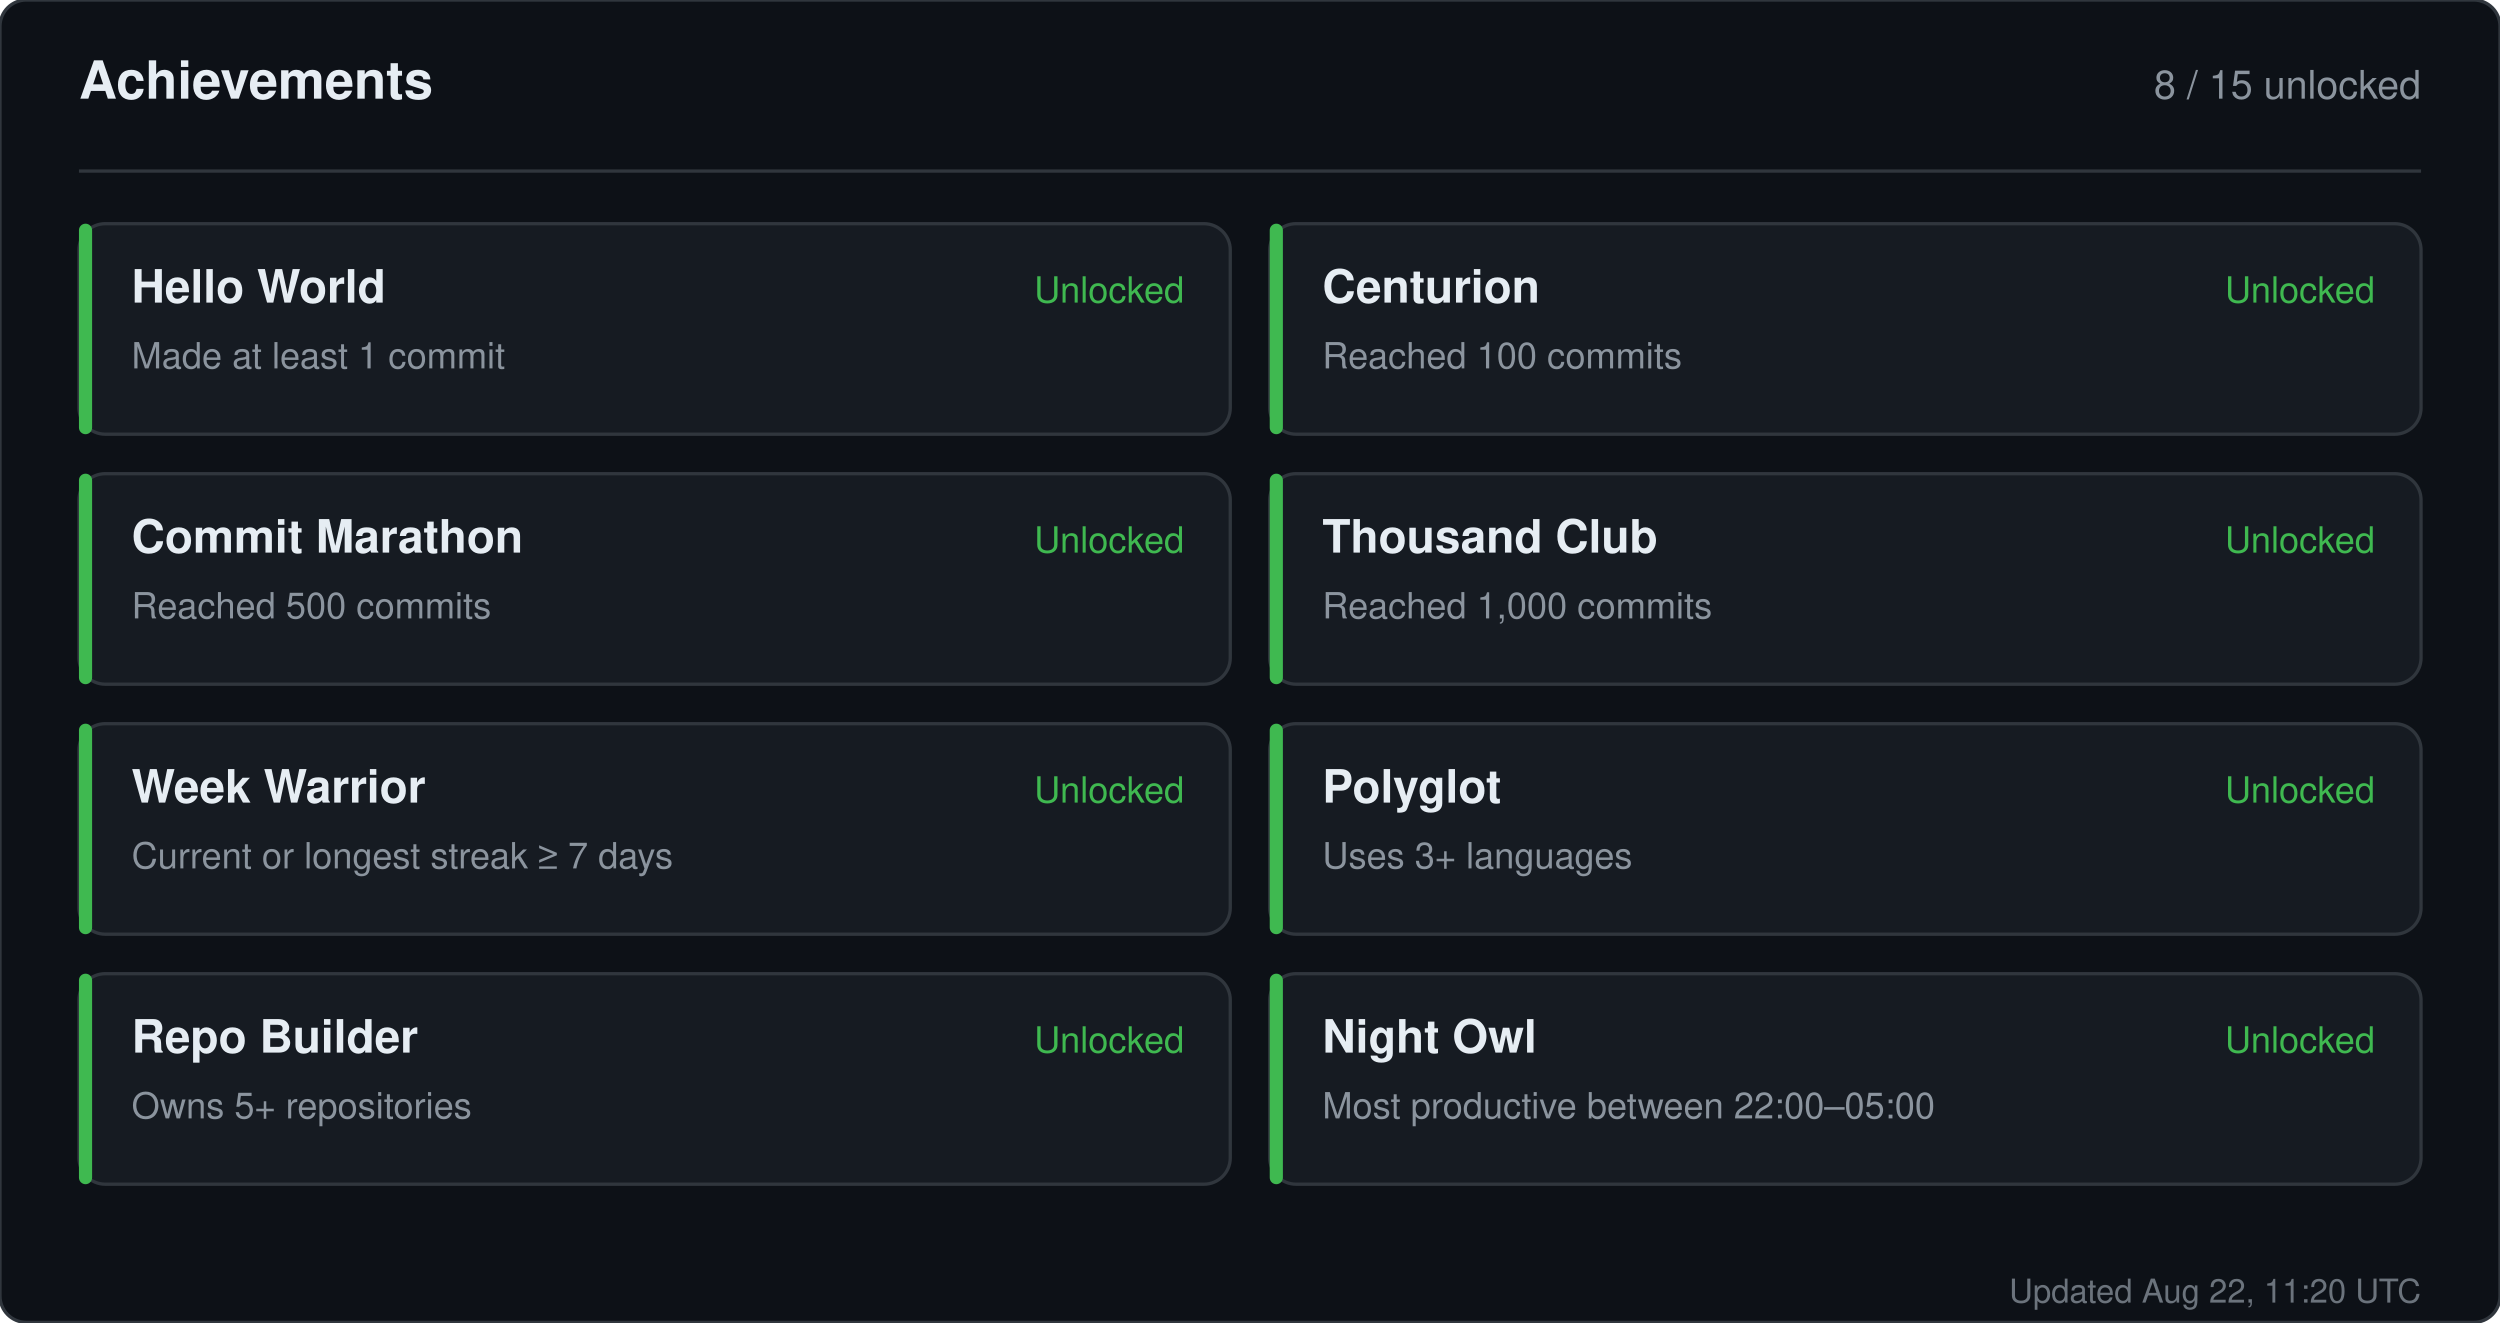
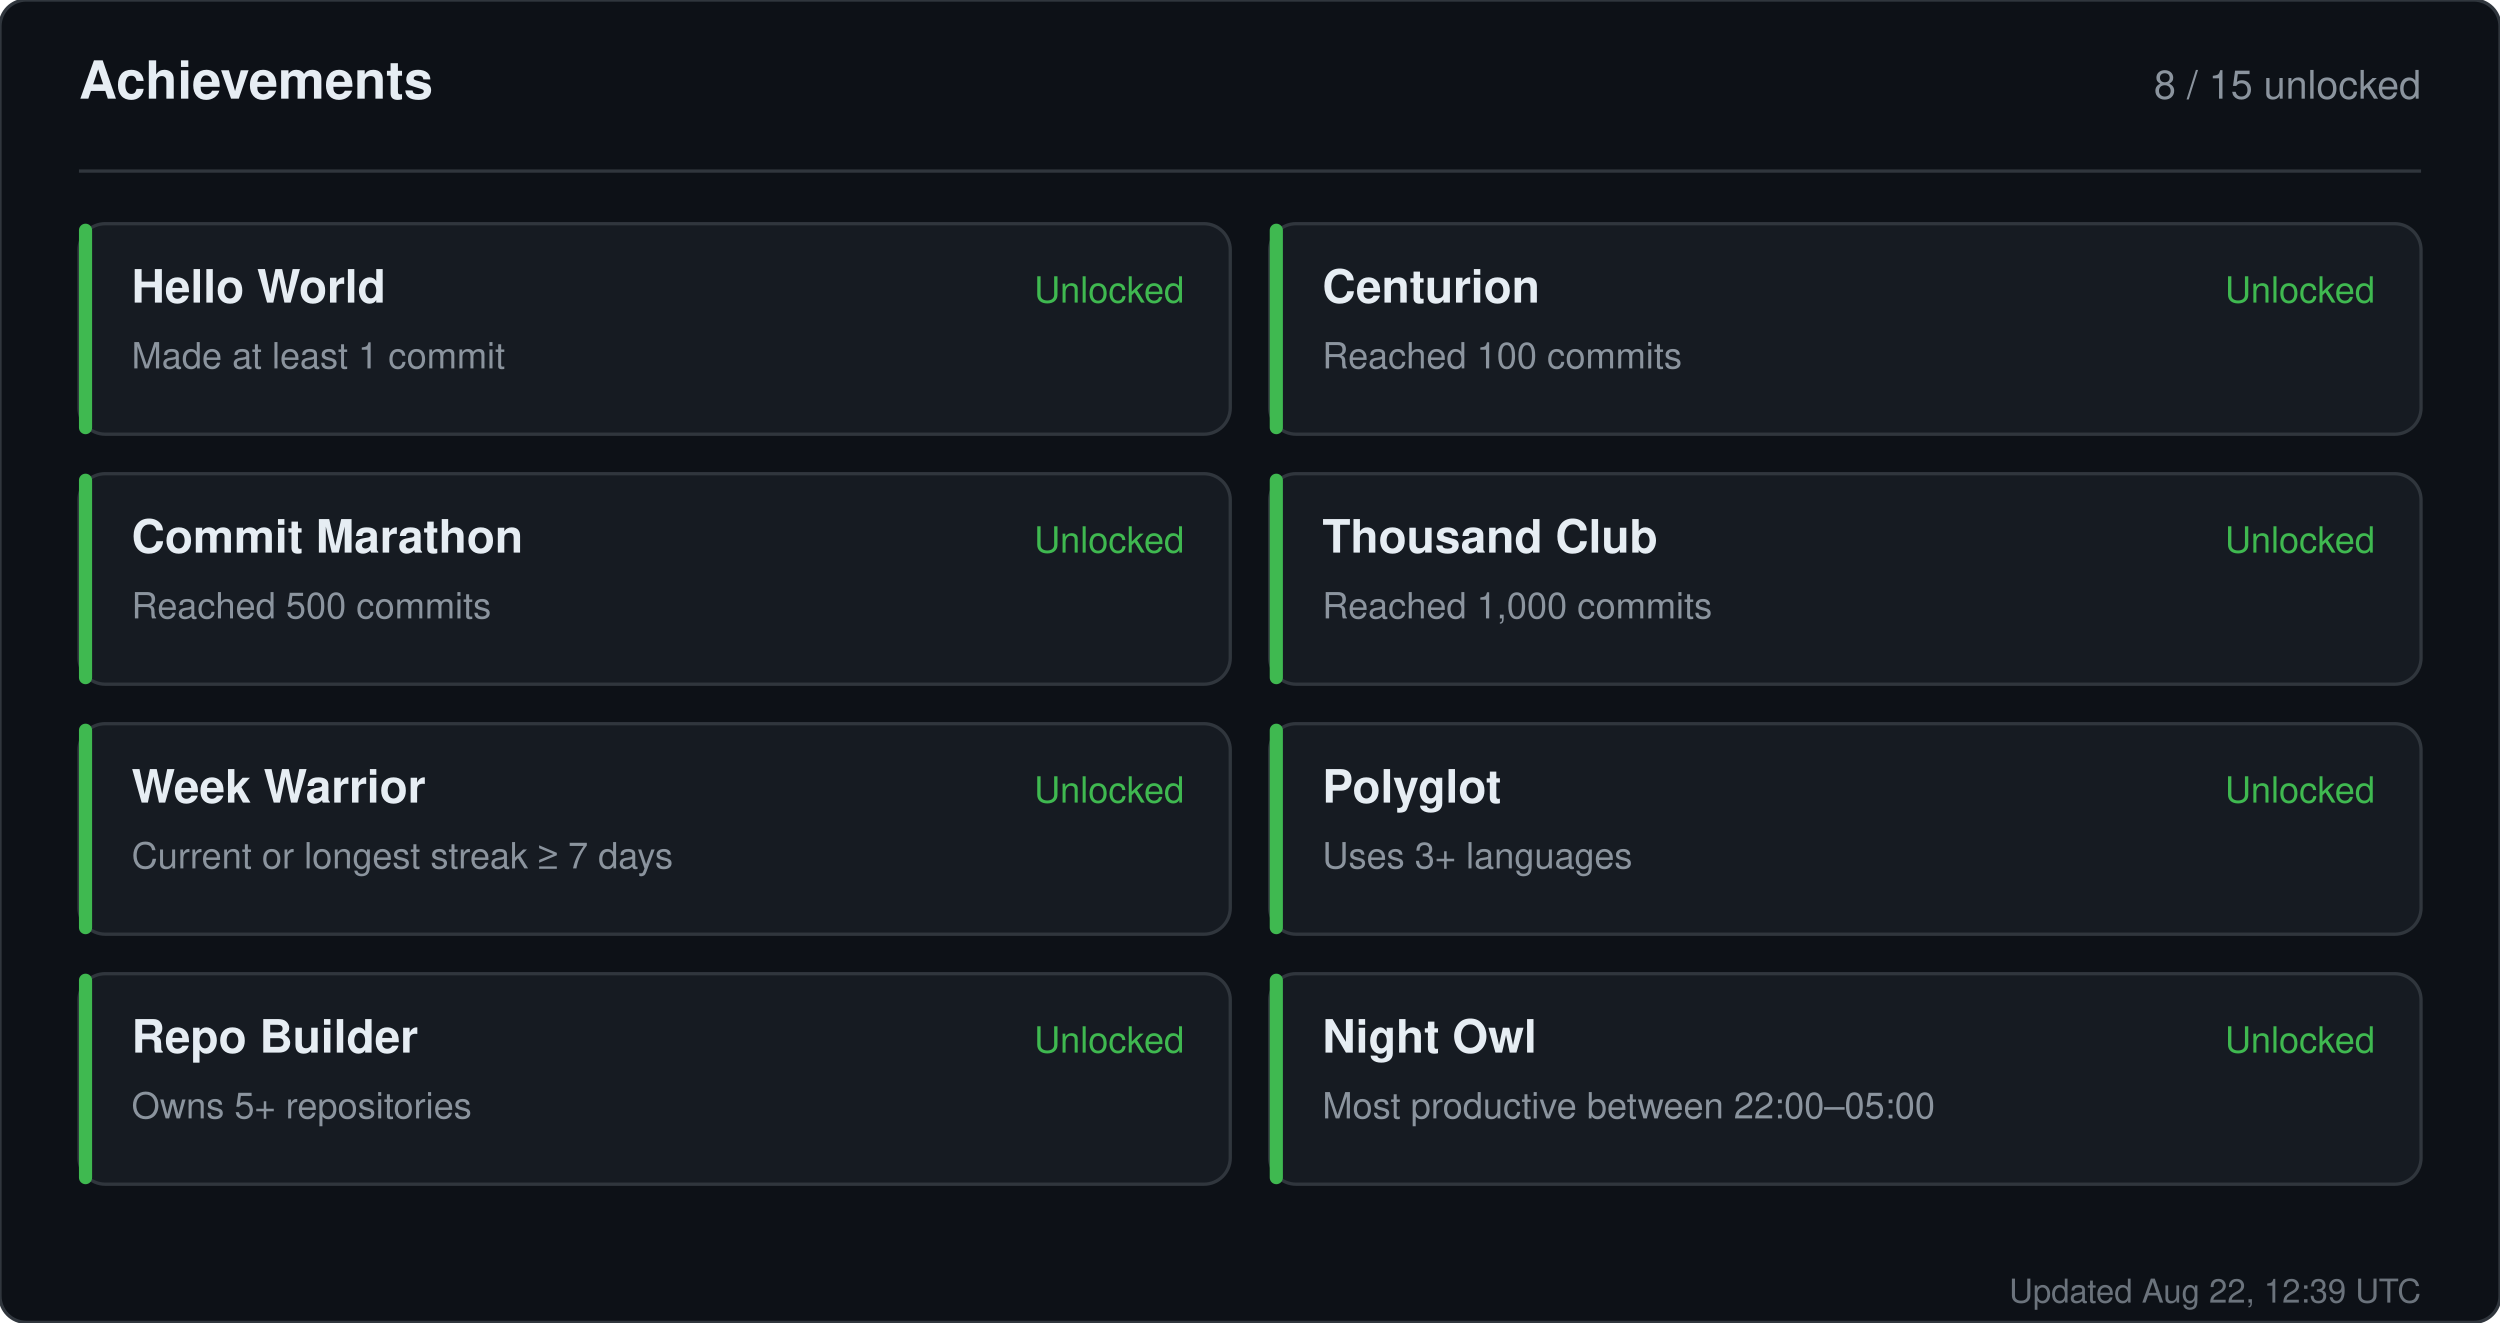
<svg xmlns="http://www.w3.org/2000/svg" width="760" height="402" viewBox="0 0 760 402" role="img" aria-label="Achievements for sandiirawan12">
  <rect width="760" height="402" rx="8" fill="#0d1117" stroke="#30363d" />
  <g font-family="-apple-system, BlinkMacSystemFont, Segoe UI, Helvetica, Arial, sans-serif">
    <text x="24" y="30" fill="#e6edf3" font-size="16" font-weight="700">Achievements</text>
    <text x="736" y="30" fill="#8b949e" font-size="12" text-anchor="end">8 / 15 unlocked</text>
    <line x1="24" y1="52" x2="736" y2="52" stroke="#30363d" />
    <rect x="24" y="68" width="350" height="64" rx="8" fill="#161b22" stroke="#30363d" />
    <rect x="24" y="68" width="4" height="64" rx="2" fill="#3fb950" />
    <text x="40" y="92" fill="#e6edf3" font-size="14" font-weight="700">Hello World</text>
    <text x="40" y="112" fill="#8b949e" font-size="11">Made at least 1 commit</text>
    <text x="360" y="92" fill="#3fb950" font-size="11" text-anchor="end">Unlocked</text>
    <rect x="386" y="68" width="350" height="64" rx="8" fill="#161b22" stroke="#30363d" />
    <rect x="386" y="68" width="4" height="64" rx="2" fill="#3fb950" />
    <text x="402" y="92" fill="#e6edf3" font-size="14" font-weight="700">Centurion</text>
    <text x="402" y="112" fill="#8b949e" font-size="11">Reached 100 commits</text>
    <text x="722" y="92" fill="#3fb950" font-size="11" text-anchor="end">Unlocked</text>
    <rect x="24" y="144" width="350" height="64" rx="8" fill="#161b22" stroke="#30363d" />
    <rect x="24" y="144" width="4" height="64" rx="2" fill="#3fb950" />
    <text x="40" y="168" fill="#e6edf3" font-size="14" font-weight="700">Commit Marathon</text>
    <text x="40" y="188" fill="#8b949e" font-size="11">Reached 500 commits</text>
    <text x="360" y="168" fill="#3fb950" font-size="11" text-anchor="end">Unlocked</text>
    <rect x="386" y="144" width="350" height="64" rx="8" fill="#161b22" stroke="#30363d" />
    <rect x="386" y="144" width="4" height="64" rx="2" fill="#3fb950" />
    <text x="402" y="168" fill="#e6edf3" font-size="14" font-weight="700">Thousand Club</text>
    <text x="402" y="188" fill="#8b949e" font-size="11">Reached 1,000 commits</text>
    <text x="722" y="168" fill="#3fb950" font-size="11" text-anchor="end">Unlocked</text>
    <rect x="24" y="220" width="350" height="64" rx="8" fill="#161b22" stroke="#30363d" />
    <rect x="24" y="220" width="4" height="64" rx="2" fill="#3fb950" />
    <text x="40" y="244" fill="#e6edf3" font-size="14" font-weight="700">Week Warrior</text>
    <text x="40" y="264" fill="#8b949e" font-size="11">Current or longest streak ≥ 7 days</text>
    <text x="360" y="244" fill="#3fb950" font-size="11" text-anchor="end">Unlocked</text>
    <rect x="386" y="220" width="350" height="64" rx="8" fill="#161b22" stroke="#30363d" />
    <rect x="386" y="220" width="4" height="64" rx="2" fill="#3fb950" />
    <text x="402" y="244" fill="#e6edf3" font-size="14" font-weight="700">Polyglot</text>
    <text x="402" y="264" fill="#8b949e" font-size="11">Uses 3+ languages</text>
    <text x="722" y="244" fill="#3fb950" font-size="11" text-anchor="end">Unlocked</text>
    <rect x="24" y="296" width="350" height="64" rx="8" fill="#161b22" stroke="#30363d" />
    <rect x="24" y="296" width="4" height="64" rx="2" fill="#3fb950" />
    <text x="40" y="320" fill="#e6edf3" font-size="14" font-weight="700">Repo Builder</text>
    <text x="40" y="340" fill="#8b949e" font-size="11">Owns 5+ repositories</text>
    <text x="360" y="320" fill="#3fb950" font-size="11" text-anchor="end">Unlocked</text>
    <rect x="386" y="296" width="350" height="64" rx="8" fill="#161b22" stroke="#30363d" />
    <rect x="386" y="296" width="4" height="64" rx="2" fill="#3fb950" />
    <text x="402" y="320" fill="#e6edf3" font-size="14" font-weight="700">Night Owl</text>
    <text x="402" y="340" fill="#8b949e" font-size="11">Most productive between 22:00–05:00</text>
    <text x="722" y="320" fill="#3fb950" font-size="11" text-anchor="end">Unlocked</text>
-     <text x="736" y="396" fill="#8b949e" font-size="10" text-anchor="end" opacity="0.75">Updated Aug 22, 11:20 UTC</text>
+     <text x="736" y="396" fill="#8b949e" font-size="10" text-anchor="end" opacity="0.75">Updated Aug 22, 12:39 UTC</text>
  </g>
</svg>
